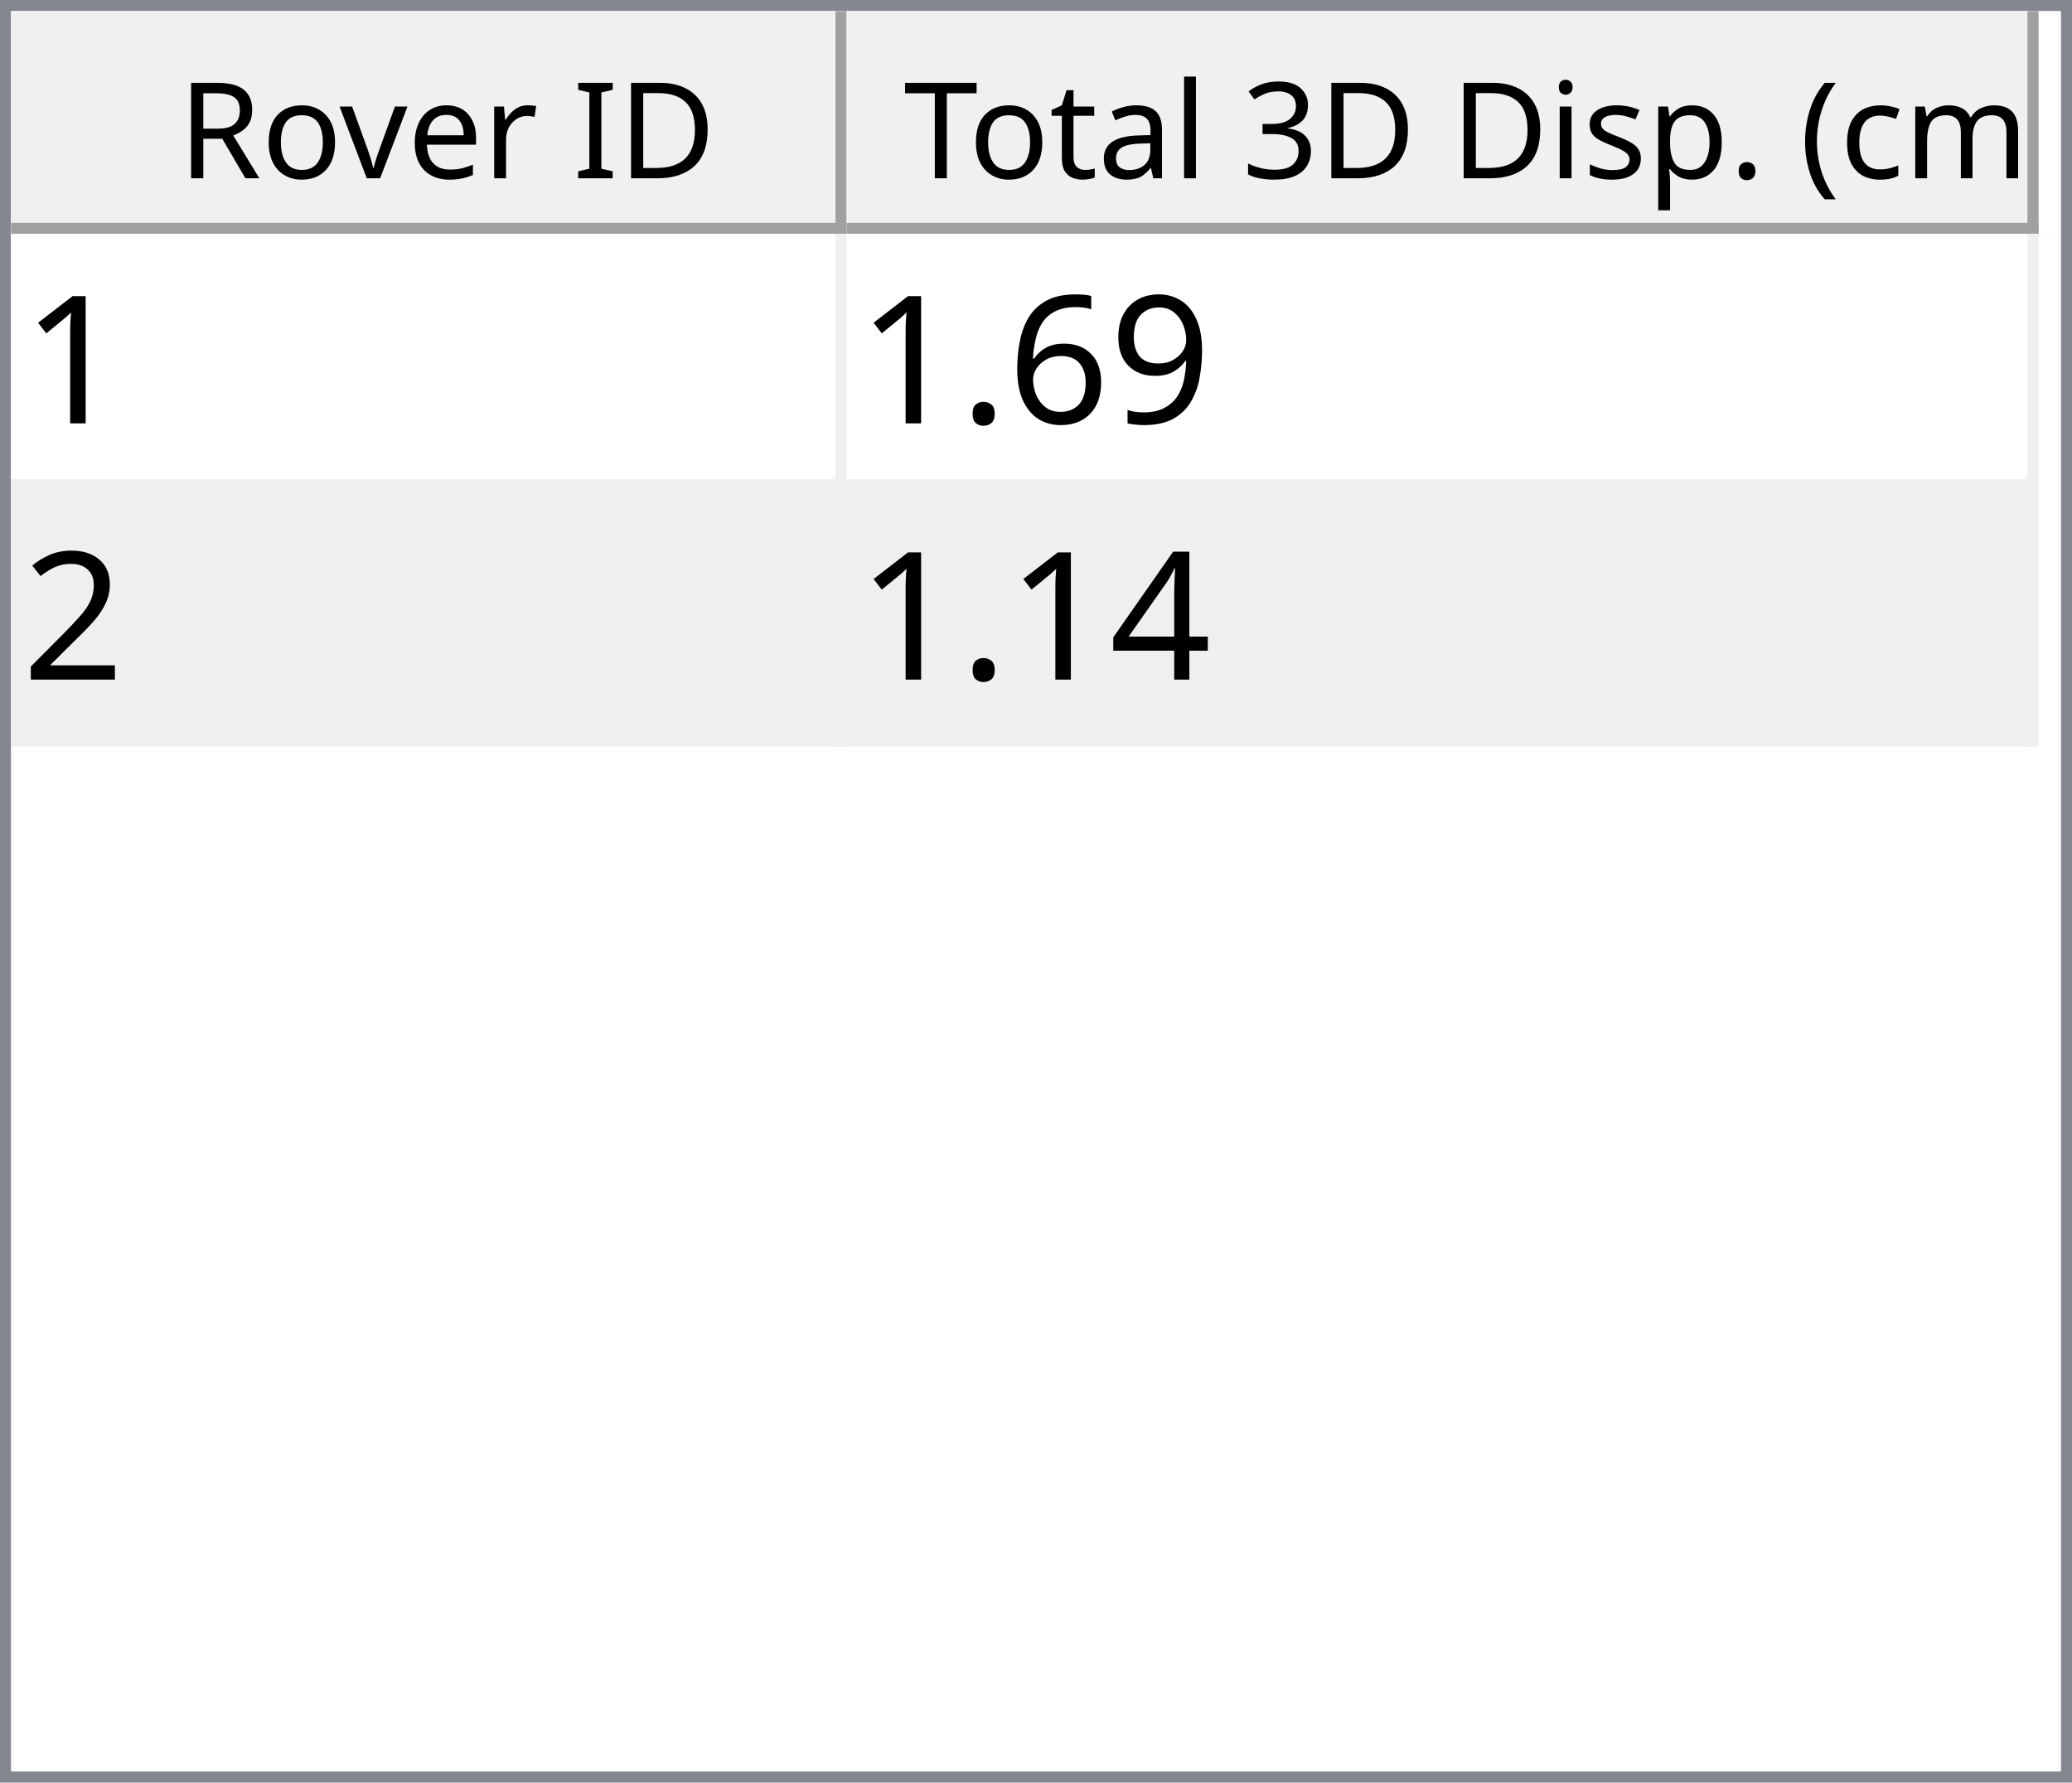
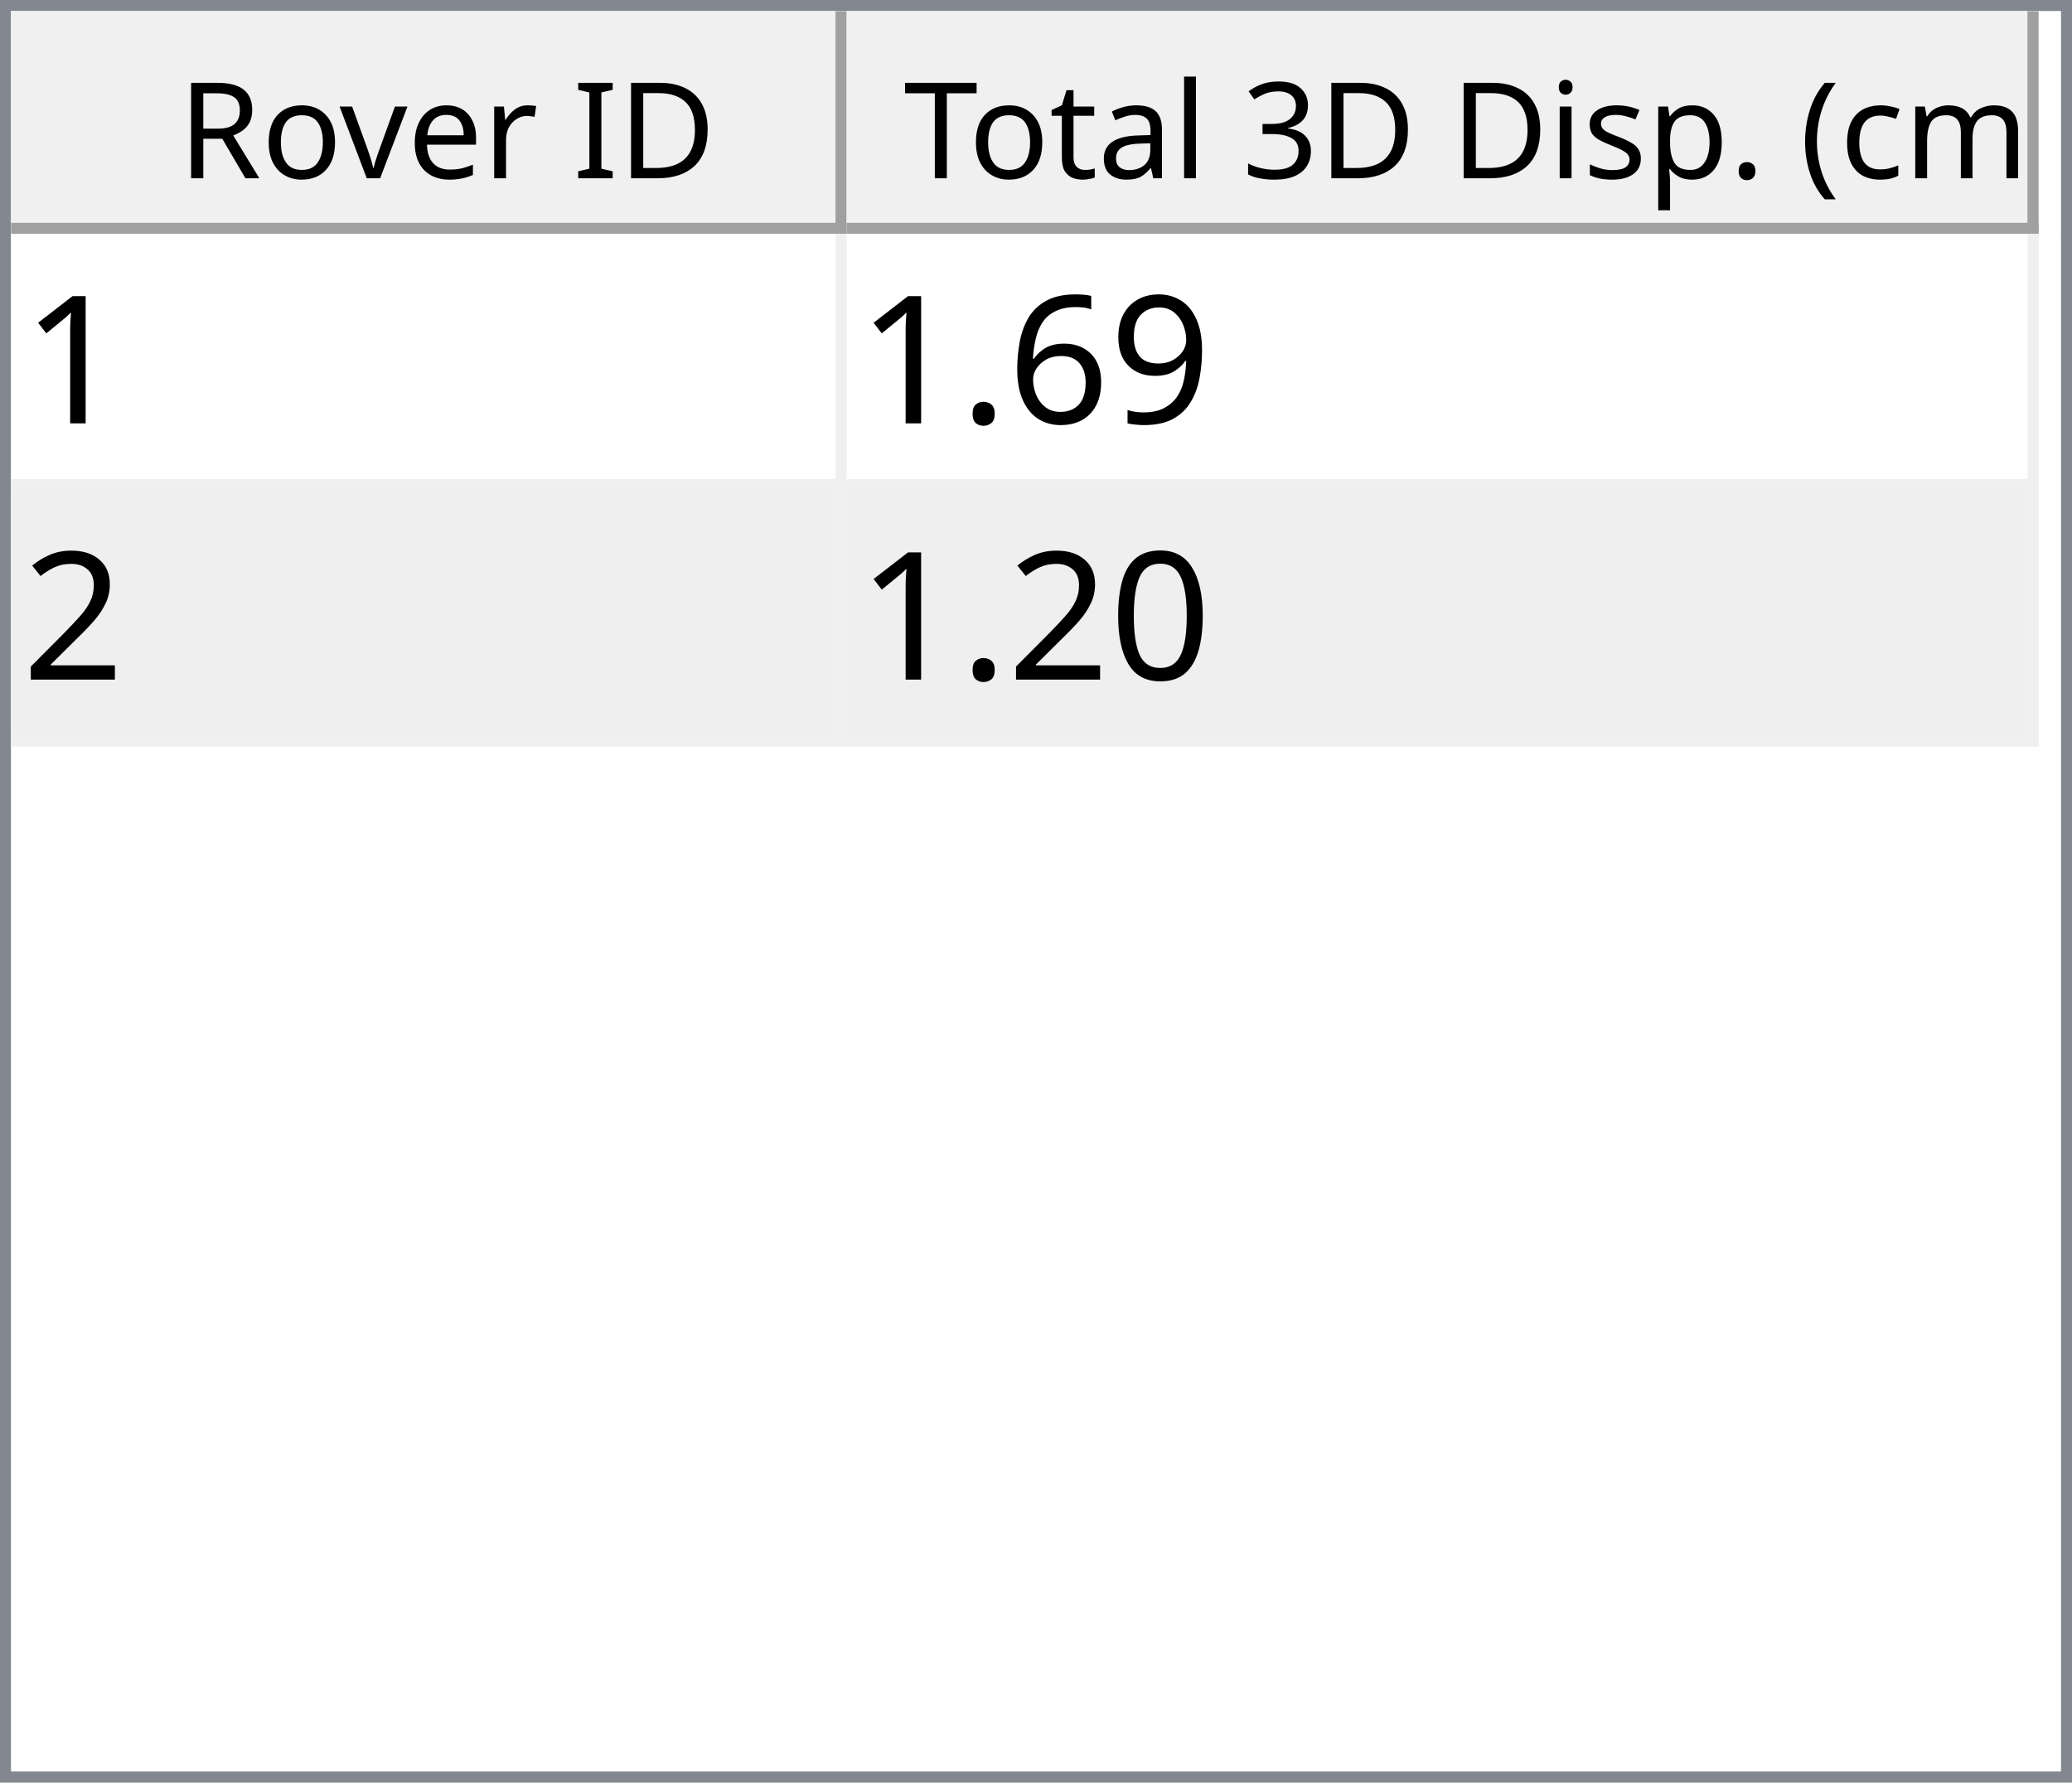
<svg xmlns="http://www.w3.org/2000/svg" style="fill-opacity:1; color-rendering:auto; color-interpolation:auto; text-rendering:auto; stroke:black; stroke-linecap:square; stroke-miterlimit:10; shape-rendering:auto; stroke-opacity:1; fill:black; stroke-dasharray:none; font-weight:normal; stroke-width:1; font-family:'Dialog'; font-style:normal; stroke-linejoin:miter; font-size:12px; stroke-dashoffset:0; image-rendering:auto;" width="186" height="160">
  <defs id="genericDefs" />
  <g>
    <defs id="defs1">
      <clipPath clipPathUnits="userSpaceOnUse" id="clipPath1">
        <path d="M0 0 L186 0 L186 160 L0 160 L0 0 Z" />
      </clipPath>
      <clipPath clipPathUnits="userSpaceOnUse" id="clipPath2">
        <path d="M0 0 L0 160 L186 160 L186 0 Z" />
      </clipPath>
      <clipPath clipPathUnits="userSpaceOnUse" id="clipPath3">
        <path d="M0 0 L0 20 L184 20 L184 0 Z" />
      </clipPath>
      <clipPath clipPathUnits="userSpaceOnUse" id="clipPath4">
        <path d="M0 0 L0 20 L75 20 L75 0 Z" />
      </clipPath>
      <clipPath clipPathUnits="userSpaceOnUse" id="clipPath5">
        <path d="M1 1 L1 19 L74 19 L74 1 Z" />
      </clipPath>
      <clipPath clipPathUnits="userSpaceOnUse" id="clipPath6">
        <path d="M0 0 L0 18 L73 18 L73 0 Z" />
      </clipPath>
      <clipPath clipPathUnits="userSpaceOnUse" id="clipPath7">
        <path d="M-0.5 -0.5 L-0.5 19.5 L74.5 19.5 L74.5 -0.5 Z" />
      </clipPath>
      <clipPath clipPathUnits="userSpaceOnUse" id="clipPath8">
        <path d="M0 0 L0 20 L107 20 L107 0 Z" />
      </clipPath>
      <clipPath clipPathUnits="userSpaceOnUse" id="clipPath9">
        <path d="M1 1 L1 19 L106 19 L106 1 Z" />
      </clipPath>
      <clipPath clipPathUnits="userSpaceOnUse" id="clipPath10">
        <path d="M0 0 L0 18 L105 18 L105 0 Z" />
      </clipPath>
      <clipPath clipPathUnits="userSpaceOnUse" id="clipPath11">
        <path d="M-0.5 -0.5 L-0.5 19.5 L106.5 19.5 L106.5 -0.5 Z" />
      </clipPath>
      <clipPath clipPathUnits="userSpaceOnUse" id="clipPath12">
        <path d="M0 0 L0 138 L184 138 L184 0 Z" />
      </clipPath>
      <clipPath clipPathUnits="userSpaceOnUse" id="clipPath13">
        <path d="M0 0 L0 46 L182 46 L182 0 Z" />
      </clipPath>
      <clipPath clipPathUnits="userSpaceOnUse" id="clipPath14">
        <path d="M-0.5 -0.5 L-0.5 45.5 L181.5 45.5 L181.5 -0.5 Z" />
      </clipPath>
      <clipPath clipPathUnits="userSpaceOnUse" id="clipPath15">
        <path d="M0 0 L0 22 L74 22 L74 0 Z" />
      </clipPath>
      <clipPath clipPathUnits="userSpaceOnUse" id="clipPath16">
        <path d="M0 0 L0 22 L106 22 L106 0 Z" />
      </clipPath>
      <font horiz-adv-x="64.551" id="font1">
        <font-face ascent="107.91" descent="25.098" units-per-em="100" style="font-style:normal; font-family:Segoe UI; font-weight:normal;" />
        <missing-glyph horiz-adv-x="64.551" d="M8.109 0 L8.109 68.266 L56.453 68.266 L56.453 0 L8.109 0 ZM15.328 7.234 L49.219 7.234 L49.219 61.031 L15.328 61.031 L15.328 7.234 Z" />
        <glyph unicode="D" horiz-adv-x="70.117" d="M9.188 0 L9.188 70.016 L28.516 70.016 Q65.531 70.016 65.531 35.891 Q65.531 19.672 55.25 9.836 Q44.969 0 27.734 0 L9.188 0 ZM17.391 62.594 L17.391 7.422 L27.828 7.422 Q41.609 7.422 49.273 14.797 Q56.938 22.172 56.938 35.688 Q56.938 62.594 28.328 62.594 L17.391 62.594 Z" />
        <glyph unicode="I" horiz-adv-x="26.611" d="M17.391 0 L9.188 0 L9.188 70.016 L17.391 70.016 L17.391 0 Z" />
        <glyph unicode=" " horiz-adv-x="27.393" d="" />
        <glyph unicode="r" horiz-adv-x="34.766" d="M34.188 41.891 Q32.078 43.5 28.125 43.5 Q23 43.5 19.555 38.672 Q16.109 33.844 16.109 25.484 L16.109 0 L8.109 0 L8.109 50 L16.109 50 L16.109 39.703 L16.312 39.703 Q18.016 44.969 21.531 47.922 Q25.047 50.875 29.391 50.875 Q32.516 50.875 34.188 50.203 L34.188 41.891 Z" />
        <glyph unicode="e" horiz-adv-x="52.295" d="M48.297 23 L12.984 23 Q13.188 14.656 17.484 10.109 Q21.781 5.562 29.297 5.562 Q37.75 5.562 44.828 11.141 L44.828 3.609 Q38.234 -1.172 27.391 -1.172 Q16.797 -1.172 10.742 5.641 Q4.688 12.453 4.688 24.812 Q4.688 36.469 11.305 43.82 Q17.922 51.172 27.734 51.172 Q37.547 51.172 42.922 44.828 Q48.297 38.484 48.297 27.203 L48.297 23 ZM40.094 29.781 Q40.047 36.719 36.75 40.578 Q33.453 44.438 27.594 44.438 Q21.922 44.438 17.969 40.383 Q14.016 36.328 13.094 29.781 L40.094 29.781 Z" />
        <glyph unicode="v" horiz-adv-x="47.9" d="M47.406 50 L27.484 0 L19.625 0 L0.688 50 L9.469 50 L22.172 13.672 Q23.578 9.672 23.922 6.688 L24.125 6.688 Q24.609 10.453 25.688 13.484 L38.969 50 L47.406 50 Z" />
        <glyph unicode="o" horiz-adv-x="58.594" d="M29 -1.172 Q17.922 -1.172 11.305 5.836 Q4.688 12.844 4.688 24.422 Q4.688 37.016 11.57 44.094 Q18.453 51.172 30.172 51.172 Q41.359 51.172 47.633 44.289 Q53.906 37.406 53.906 25.203 Q53.906 13.234 47.141 6.031 Q40.375 -1.172 29 -1.172 ZM29.594 44.438 Q21.875 44.438 17.383 39.188 Q12.891 33.938 12.891 24.703 Q12.891 15.828 17.43 10.695 Q21.969 5.562 29.594 5.562 Q37.359 5.562 41.531 10.594 Q45.703 15.625 45.703 24.906 Q45.703 34.281 41.531 39.359 Q37.359 44.438 29.594 44.438 Z" />
        <glyph unicode="R" horiz-adv-x="59.814" d="M59.375 0 L49.609 0 L37.891 19.625 Q36.281 22.359 34.766 24.289 Q33.25 26.219 31.664 27.438 Q30.078 28.656 28.25 29.219 Q26.422 29.781 24.125 29.781 L17.391 29.781 L17.391 0 L9.188 0 L9.188 70.016 L30.078 70.016 Q34.672 70.016 38.555 68.867 Q42.438 67.719 45.289 65.375 Q48.141 63.031 49.758 59.547 Q51.375 56.062 51.375 51.375 Q51.375 47.703 50.273 44.656 Q49.172 41.609 47.148 39.211 Q45.125 36.812 42.266 35.133 Q39.406 33.453 35.844 32.516 L35.844 32.328 Q37.594 31.547 38.891 30.547 Q40.188 29.547 41.359 28.18 Q42.531 26.812 43.68 25.078 Q44.828 23.344 46.234 21.047 L59.375 0 ZM17.391 62.594 L17.391 37.203 L28.516 37.203 Q31.594 37.203 34.203 38.133 Q36.812 39.062 38.719 40.797 Q40.625 42.531 41.703 45.047 Q42.781 47.562 42.781 50.688 Q42.781 56.297 39.141 59.445 Q35.5 62.594 28.609 62.594 L17.391 62.594 Z" />
        <glyph unicode=")" horiz-adv-x="30.176" d="M8.297 -15.922 L1.172 -15.922 Q16.406 2.344 16.406 26.812 Q16.406 51.469 1.078 70.016 L8.297 70.016 Q23.531 52.156 23.531 26.703 Q23.531 1.375 8.297 -15.922 Z" />
        <glyph unicode="m" horiz-adv-x="86.133" d="M79.109 0 L71.094 0 L71.094 28.719 Q71.094 37.016 68.531 40.727 Q65.969 44.438 59.906 44.438 Q54.781 44.438 51.195 39.75 Q47.609 35.062 47.609 28.516 L47.609 0 L39.594 0 L39.594 29.688 Q39.594 44.438 28.219 44.438 Q22.953 44.438 19.531 40.016 Q16.109 35.594 16.109 28.516 L16.109 0 L8.109 0 L8.109 50 L16.109 50 L16.109 42.094 L16.312 42.094 Q21.625 51.172 31.844 51.172 Q36.969 51.172 40.773 48.312 Q44.578 45.453 46 40.828 Q51.562 51.172 62.594 51.172 Q79.109 51.172 79.109 30.812 L79.109 0 Z" />
        <glyph unicode="c" horiz-adv-x="46.191" d="M42.188 2.297 Q36.422 -1.172 28.516 -1.172 Q17.828 -1.172 11.258 5.789 Q4.688 12.75 4.688 23.828 Q4.688 36.188 11.766 43.68 Q18.844 51.172 30.672 51.172 Q37.25 51.172 42.281 48.734 L42.281 40.531 Q36.719 44.438 30.375 44.438 Q22.703 44.438 17.797 38.945 Q12.891 33.453 12.891 24.516 Q12.891 15.719 17.508 10.641 Q22.125 5.562 29.891 5.562 Q36.422 5.562 42.188 9.906 L42.188 2.297 Z" />
        <glyph unicode="(" horiz-adv-x="30.176" d="M29.109 -15.922 L21.969 -15.922 Q6.844 1.375 6.844 26.703 Q6.844 52.156 21.969 70.016 L29.203 70.016 Q13.875 51.469 13.875 26.812 Q13.875 2.344 29.109 -15.922 Z" />
        <glyph unicode="." horiz-adv-x="21.68" d="M10.891 -1.078 Q8.641 -1.078 7.055 0.539 Q5.469 2.156 5.469 4.391 Q5.469 6.641 7.055 8.273 Q8.641 9.906 10.891 9.906 Q13.188 9.906 14.797 8.273 Q16.406 6.641 16.406 4.391 Q16.406 2.156 14.797 0.539 Q13.188 -1.078 10.891 -1.078 Z" />
        <glyph unicode="p" horiz-adv-x="58.789" d="M16.312 7.234 L16.109 7.234 L16.109 -23 L8.109 -23 L8.109 50 L16.109 50 L16.109 41.219 L16.312 41.219 Q22.219 51.172 33.594 51.172 Q43.266 51.172 48.688 44.461 Q54.109 37.75 54.109 26.469 Q54.109 13.922 48 6.375 Q41.891 -1.172 31.297 -1.172 Q21.578 -1.172 16.312 7.234 ZM16.109 27.391 L16.109 20.406 Q16.109 14.203 20.141 9.883 Q24.172 5.562 30.375 5.562 Q37.641 5.562 41.773 11.133 Q45.906 16.703 45.906 26.609 Q45.906 34.969 42.047 39.703 Q38.188 44.438 31.594 44.438 Q24.609 44.438 20.359 39.578 Q16.109 34.719 16.109 27.391 Z" />
        <glyph unicode="s" horiz-adv-x="42.432" d="M5.078 1.812 L5.078 10.406 Q11.625 5.562 19.484 5.562 Q30.031 5.562 30.031 12.594 Q30.031 14.594 29.125 15.992 Q28.219 17.391 26.68 18.461 Q25.141 19.531 23.07 20.383 Q21 21.234 18.609 22.172 Q15.281 23.484 12.766 24.828 Q10.25 26.172 8.57 27.859 Q6.891 29.547 6.031 31.695 Q5.172 33.844 5.172 36.719 Q5.172 40.234 6.789 42.945 Q8.406 45.656 11.086 47.484 Q13.766 49.312 17.211 50.242 Q20.656 51.172 24.312 51.172 Q30.812 51.172 35.938 48.922 L35.938 40.828 Q30.422 44.438 23.25 44.438 Q21 44.438 19.195 43.922 Q17.391 43.406 16.094 42.477 Q14.797 41.547 14.086 40.258 Q13.375 38.969 13.375 37.406 Q13.375 35.453 14.086 34.133 Q14.797 32.812 16.164 31.789 Q17.531 30.766 19.484 29.938 Q21.438 29.109 23.922 28.125 Q27.25 26.859 29.883 25.516 Q32.516 24.172 34.375 22.484 Q36.234 20.797 37.234 18.602 Q38.234 16.406 38.234 13.375 Q38.234 9.672 36.602 6.938 Q34.969 4.203 32.234 2.398 Q29.5 0.594 25.93 -0.289 Q22.359 -1.172 18.453 -1.172 Q10.75 -1.172 5.078 1.812 Z" />
        <glyph unicode="i" horiz-adv-x="24.219" d="M12.203 62.703 Q10.062 62.703 8.547 64.164 Q7.031 65.625 7.031 67.875 Q7.031 70.125 8.547 71.609 Q10.062 73.094 12.203 73.094 Q14.406 73.094 15.945 71.609 Q17.484 70.125 17.484 67.875 Q17.484 65.719 15.945 64.211 Q14.406 62.703 12.203 62.703 ZM16.109 0 L8.109 0 L8.109 50 L16.109 50 L16.109 0 Z" />
        <glyph unicode="3" horiz-adv-x="53.906" d="M46.531 19.828 Q46.531 15.094 44.75 11.211 Q42.969 7.328 39.719 4.57 Q36.469 1.812 31.93 0.297 Q27.391 -1.219 21.922 -1.219 Q11.922 -1.219 6 2.594 L6 11.188 Q13.094 5.609 22.219 5.609 Q25.875 5.609 28.828 6.539 Q31.781 7.469 33.906 9.227 Q36.031 10.984 37.18 13.477 Q38.328 15.969 38.328 19.094 Q38.328 32.812 18.797 32.812 L12.984 32.812 L12.984 39.594 L18.5 39.594 Q35.797 39.594 35.797 52.484 Q35.797 64.406 22.609 64.406 Q15.188 64.406 8.688 59.422 L8.688 67.188 Q15.375 71.188 24.609 71.188 Q29 71.188 32.57 69.969 Q36.141 68.75 38.68 66.555 Q41.219 64.359 42.609 61.281 Q44 58.203 44 54.5 Q44 40.672 30.031 36.719 L30.031 36.531 Q33.594 36.141 36.625 34.797 Q39.656 33.453 41.852 31.305 Q44.047 29.156 45.289 26.25 Q46.531 23.344 46.531 19.828 Z" />
        <glyph unicode="l" horiz-adv-x="24.219" d="M16.109 0 L8.109 0 L8.109 74.031 L16.109 74.031 L16.109 0 Z" />
        <glyph unicode="a" horiz-adv-x="50.879" d="M43.891 0 L35.891 0 L35.891 7.812 L35.688 7.812 Q30.469 -1.172 20.312 -1.172 Q12.844 -1.172 8.617 2.781 Q4.391 6.734 4.391 13.281 Q4.391 27.297 20.906 29.594 L35.891 31.688 Q35.891 44.438 25.594 44.438 Q16.547 44.438 9.281 38.281 L9.281 46.484 Q16.656 51.172 26.266 51.172 Q43.891 51.172 43.891 32.516 L43.891 0 ZM35.891 25.297 L23.828 23.641 Q18.266 22.859 15.43 20.875 Q12.594 18.891 12.594 13.875 Q12.594 10.203 15.211 7.883 Q17.828 5.562 22.172 5.562 Q28.125 5.562 32.008 9.742 Q35.891 13.922 35.891 20.312 L35.891 25.297 Z" />
        <glyph unicode="t" horiz-adv-x="33.887" d="M31.297 0.484 Q28.469 -1.078 23.828 -1.078 Q10.688 -1.078 10.688 13.578 L10.688 43.172 L2.094 43.172 L2.094 50 L10.688 50 L10.688 62.203 L18.703 64.797 L18.703 50 L31.297 50 L31.297 43.172 L18.703 43.172 L18.703 14.984 Q18.703 9.969 20.414 7.82 Q22.125 5.672 26.078 5.672 Q29.109 5.672 31.297 7.328 L31.297 0.484 Z" />
        <glyph unicode="T" horiz-adv-x="52.393" d="M50.594 62.594 L30.375 62.594 L30.375 0 L22.172 0 L22.172 62.594 L2 62.594 L2 70.016 L50.594 70.016 L50.594 62.594 Z" />
      </font>
      <font horiz-adv-x="75.0" id="font2">
        <font-face ascent="100.537" descent="21.973" units-per-em="100" style="font-style:normal; font-family:sans-serif; font-weight:normal;" />
        <missing-glyph horiz-adv-x="75.0" d="M12.5 0 L12.5 62.5 L62.5 62.5 L62.5 0 L12.5 0 ZM14.062 1.562 L60.938 1.562 L60.938 60.938 L14.062 60.938 L14.062 1.562 Z" />
        <glyph unicode="1" horiz-adv-x="55.615" d="M37.25 0 L28.469 0 L28.469 56 Q25.297 52.984 20.141 49.953 Q14.984 46.922 10.891 45.406 L10.891 53.906 Q18.266 57.375 23.781 62.305 Q29.297 67.234 31.594 71.875 L37.25 71.875 L37.25 0 Z" />
        <glyph unicode="9" horiz-adv-x="55.615" d="M5.469 16.547 L13.922 17.328 Q14.984 11.375 18.016 8.688 Q21.047 6 25.781 6 Q29.828 6 32.883 7.859 Q35.938 9.719 37.891 12.82 Q39.844 15.922 41.164 21.195 Q42.484 26.469 42.484 31.938 Q42.484 32.516 42.438 33.688 Q39.797 29.5 35.234 26.883 Q30.672 24.266 25.344 24.266 Q16.453 24.266 10.305 30.711 Q4.156 37.156 4.156 47.703 Q4.156 58.594 10.578 65.234 Q17 71.875 26.656 71.875 Q33.641 71.875 39.43 68.117 Q45.219 64.359 48.219 57.398 Q51.219 50.438 51.219 37.25 Q51.219 23.531 48.242 15.406 Q45.266 7.281 39.383 3.031 Q33.5 -1.219 25.594 -1.219 Q17.188 -1.219 11.867 3.445 Q6.547 8.109 5.469 16.547 ZM41.453 48.141 Q41.453 55.719 37.43 60.156 Q33.406 64.594 27.734 64.594 Q21.875 64.594 17.531 59.812 Q13.188 55.031 13.188 47.406 Q13.188 40.578 17.312 36.305 Q21.438 32.031 27.484 32.031 Q33.594 32.031 37.523 36.305 Q41.453 40.578 41.453 48.141 Z" />
        <glyph unicode="6" horiz-adv-x="55.615" d="M49.75 54.047 L41.016 53.375 Q39.844 58.547 37.703 60.891 Q34.125 64.656 28.906 64.656 Q24.703 64.656 21.531 62.312 Q17.391 59.281 14.992 53.469 Q12.594 47.656 12.5 36.922 Q15.672 41.75 20.266 44.094 Q24.859 46.438 29.891 46.438 Q38.672 46.438 44.852 39.969 Q51.031 33.5 51.031 23.25 Q51.031 16.5 48.125 10.719 Q45.219 4.938 40.141 1.859 Q35.062 -1.219 28.609 -1.219 Q17.625 -1.219 10.695 6.859 Q3.766 14.938 3.766 33.5 Q3.766 54.25 11.422 63.672 Q18.109 71.875 29.438 71.875 Q37.891 71.875 43.289 67.141 Q48.688 62.406 49.75 54.047 ZM13.875 23.188 Q13.875 18.656 15.797 14.508 Q17.719 10.359 21.188 8.18 Q24.656 6 28.469 6 Q34.031 6 38.039 10.492 Q42.047 14.984 42.047 22.703 Q42.047 30.125 38.086 34.398 Q34.125 38.672 28.125 38.672 Q22.172 38.672 18.023 34.398 Q13.875 30.125 13.875 23.188 Z" />
        <glyph unicode="." horiz-adv-x="27.783" d="M9.078 0 L9.078 10.016 L19.094 10.016 L19.094 0 L9.078 0 Z" />
        <glyph unicode="2" horiz-adv-x="55.615" d="M50.344 8.453 L50.344 0 L3.031 0 Q2.938 3.172 4.047 6.109 Q5.859 10.938 9.836 15.625 Q13.812 20.312 21.344 26.469 Q33.016 36.031 37.117 41.625 Q41.219 47.219 41.219 52.203 Q41.219 57.422 37.477 61.008 Q33.734 64.594 27.734 64.594 Q21.391 64.594 17.578 60.789 Q13.766 56.984 13.719 50.25 L4.688 51.172 Q5.609 61.281 11.664 66.578 Q17.719 71.875 27.938 71.875 Q38.234 71.875 44.242 66.164 Q50.25 60.453 50.25 52 Q50.25 47.703 48.492 43.555 Q46.734 39.406 42.656 34.812 Q38.578 30.219 29.109 22.219 Q21.188 15.578 18.945 13.211 Q16.703 10.844 15.234 8.453 L50.344 8.453 Z" />
-         <glyph unicode="4" horiz-adv-x="55.615" d="M32.328 0 L32.328 17.141 L1.266 17.141 L1.266 25.203 L33.938 71.578 L41.109 71.578 L41.109 25.203 L50.781 25.203 L50.781 17.141 L41.109 17.141 L41.109 0 L32.328 0 ZM32.328 25.203 L32.328 57.469 L9.906 25.203 L32.328 25.203 Z" />
+         <glyph unicode="0" horiz-adv-x="55.615" d="M4.156 35.297 Q4.156 48 6.766 55.742 Q9.375 63.484 14.523 67.68 Q19.672 71.875 27.484 71.875 Q33.25 71.875 37.594 69.555 Q41.938 67.234 44.773 62.867 Q47.609 58.5 49.219 52.227 Q50.828 45.953 50.828 35.297 Q50.828 22.703 48.242 14.969 Q45.656 7.234 40.508 3.008 Q35.359 -1.219 27.484 -1.219 Q17.141 -1.219 11.234 6.203 Q4.156 15.141 4.156 35.297 ZM13.188 35.297 Q13.188 17.672 17.312 11.836 Q21.438 6 27.484 6 Q33.547 6 37.672 11.859 Q41.797 17.719 41.797 35.297 Q41.797 52.984 37.672 58.789 Q33.547 64.594 27.391 64.594 Q21.344 64.594 17.719 59.469 Q13.188 52.938 13.188 35.297 Z" />
      </font>
    </defs>
    <g style="fill:white; stroke:white;">
      <rect x="0" y="0" width="186" style="clip-path:url(#clipPath1); stroke:none;" height="160" />
    </g>
    <g style="fill:white; text-rendering:optimizeSpeed; color-rendering:optimizeSpeed; image-rendering:optimizeSpeed; shape-rendering:crispEdges; stroke:white; color-interpolation:sRGB;">
      <rect x="0" width="186" height="160" y="0" style="stroke:none;" />
      <path style="stroke:none;" d="M0 160 L186 160 L186 0 L0 0 Z" />
    </g>
    <g style="fill:rgb(240,240,240); font-family:'Segoe UI'; stroke:rgb(240,240,240);">
      <rect x="0" y="0" width="186" style="clip-path:url(#clipPath2); stroke:none;" height="160" />
    </g>
    <g style="fill:rgb(130,135,144); font-family:'Segoe UI'; stroke:rgb(130,135,144);">
      <path d="M0 0 L186 0 L186 160 L0 160 L0 0 ZM1 1 L185 1 L185 159 L1 159 L1 1 Z" style="fill-rule:evenodd; clip-path:url(#clipPath2); stroke:none;" />
    </g>
    <g style="fill:white; font-family:'Segoe UI'; stroke:white;" transform="translate(1,1)">
      <rect x="0" y="0" width="184" style="clip-path:url(#clipPath3); stroke:none;" height="20" />
    </g>
    <g style="fill:rgb(240,240,240); font-family:'Segoe UI'; stroke:rgb(240,240,240);" transform="translate(1,1)">
      <rect x="0" y="0" width="75" style="clip-path:url(#clipPath4); stroke:none;" height="20" />
    </g>
    <g style="font-family:'Segoe UI';" transform="translate(2,2)">
      <text x="14" xml:space="preserve" y="14" style="clip-path:url(#clipPath6); stroke:none;">Rover ID</text>
    </g>
    <g style="fill:rgb(160,160,160); font-family:'Segoe UI'; stroke:rgb(160,160,160); stroke-linejoin:bevel;" transform="translate(1.5,1.5)">
      <line x1="74" x2="74" y1="0" style="fill:none; clip-path:url(#clipPath7);" y2="19" />
    </g>
    <g style="fill:rgb(160,160,160); font-family:'Segoe UI'; stroke:rgb(160,160,160); stroke-linejoin:bevel;" transform="matrix(1,0,0,1,1,1) translate(0.5,0.5)">
      <line x1="0" x2="74" y1="19" style="fill:none; clip-path:url(#clipPath7);" y2="19" />
    </g>
    <g style="fill:rgb(240,240,240); font-family:'Segoe UI'; stroke:rgb(240,240,240);" transform="translate(76,1)">
      <rect x="0" y="0" width="107" style="clip-path:url(#clipPath8); stroke:none;" height="20" />
    </g>
    <g style="font-family:'Segoe UI';" transform="translate(77,2)">
      <text x="1" xml:space="preserve" y="14" style="clip-path:url(#clipPath10); stroke:none;"> Total 3D Disp. (cm)</text>
    </g>
    <g style="fill:rgb(160,160,160); font-family:'Segoe UI'; stroke:rgb(160,160,160); stroke-linejoin:bevel;" transform="translate(76.5,1.5)">
      <line x1="106" x2="106" y1="0" style="fill:none; clip-path:url(#clipPath11);" y2="19" />
    </g>
    <g style="fill:rgb(160,160,160); font-family:'Segoe UI'; stroke:rgb(160,160,160); stroke-linejoin:bevel;" transform="matrix(1,0,0,1,76,1) translate(0.5,0.5)">
      <line x1="0" x2="106" y1="19" style="fill:none; clip-path:url(#clipPath11);" y2="19" />
    </g>
    <g style="fill:white; font-family:'Segoe UI'; stroke:white;" transform="translate(1,21)">
      <rect x="0" y="0" width="184" style="clip-path:url(#clipPath12); stroke:none;" height="138" />
    </g>
    <g style="fill:rgb(240,240,240); font-size:16px; font-family:sans-serif; stroke:rgb(240,240,240);" transform="translate(1,21)">
      <rect x="0" y="0" width="182" style="clip-path:url(#clipPath13); stroke:none;" height="46" />
      <line transform="translate(0.5,0.5)" x1="0" x2="181" y1="22" style="clip-path:url(#clipPath14); fill:none; stroke-linejoin:bevel;" y2="22" />
    </g>
    <g transform="matrix(1,0,0,1,1,21) translate(0.5,0.5)" style="fill:rgb(240,240,240); font-size:16px; font-family:sans-serif; stroke:rgb(240,240,240); stroke-linejoin:bevel;">
      <line x1="0" x2="181" y1="45" style="fill:none; clip-path:url(#clipPath14);" y2="45" />
    </g>
    <g transform="matrix(1,0,0,1,1,21) translate(0.5,0.5)" style="fill:rgb(240,240,240); font-size:16px; font-family:sans-serif; stroke:rgb(240,240,240); stroke-linejoin:bevel;">
      <line x1="74" x2="74" y1="0" style="fill:none; clip-path:url(#clipPath14);" y2="45" />
    </g>
    <g transform="matrix(1,0,0,1,1,21) translate(0.5,0.5)" style="fill:rgb(240,240,240); font-size:16px; font-family:sans-serif; stroke:rgb(240,240,240); stroke-linejoin:bevel;">
      <line x1="181" x2="181" y1="0" style="fill:none; clip-path:url(#clipPath14);" y2="45" />
    </g>
    <g style="fill:white; font-size:16px; font-family:sans-serif; stroke:white;" transform="matrix(1,0,0,1,1,21)">
      <rect x="0" y="0" width="74" style="clip-path:url(#clipPath15); stroke:none;" height="22" />
      <text x="1" y="17" style="fill:black; clip-path:url(#clipPath15); stroke:none;" xml:space="preserve">1</text>
    </g>
    <g style="fill:white; font-size:16px; font-family:sans-serif; stroke:white;" transform="matrix(1,0,0,1,1,21) translate(75,0)">
      <rect x="0" y="0" width="106" style="clip-path:url(#clipPath16); stroke:none;" height="22" />
      <text x="1" y="17" style="fill:black; clip-path:url(#clipPath16); stroke:none;" xml:space="preserve">1.69</text>
    </g>
    <g style="fill:rgb(239,239,239); font-size:16px; font-family:sans-serif; stroke:rgb(239,239,239);" transform="matrix(1,0,0,1,1,21) translate(0,23)">
      <rect x="0" y="0" width="74" style="clip-path:url(#clipPath15); stroke:none;" height="22" />
      <text x="1" y="17" style="fill:black; clip-path:url(#clipPath15); stroke:none;" xml:space="preserve">2</text>
    </g>
    <g style="fill:rgb(239,239,239); font-size:16px; font-family:sans-serif; stroke:rgb(239,239,239);" transform="matrix(1,0,0,1,1,21) translate(75,23)">
      <rect x="0" y="0" width="106" style="clip-path:url(#clipPath16); stroke:none;" height="22" />
-       <text x="1" y="17" style="fill:black; clip-path:url(#clipPath16); stroke:none;" xml:space="preserve">1.14</text>
+       <text x="1" y="17" style="fill:black; clip-path:url(#clipPath16); stroke:none;" xml:space="preserve">1.20</text>
    </g>
  </g>
</svg>
